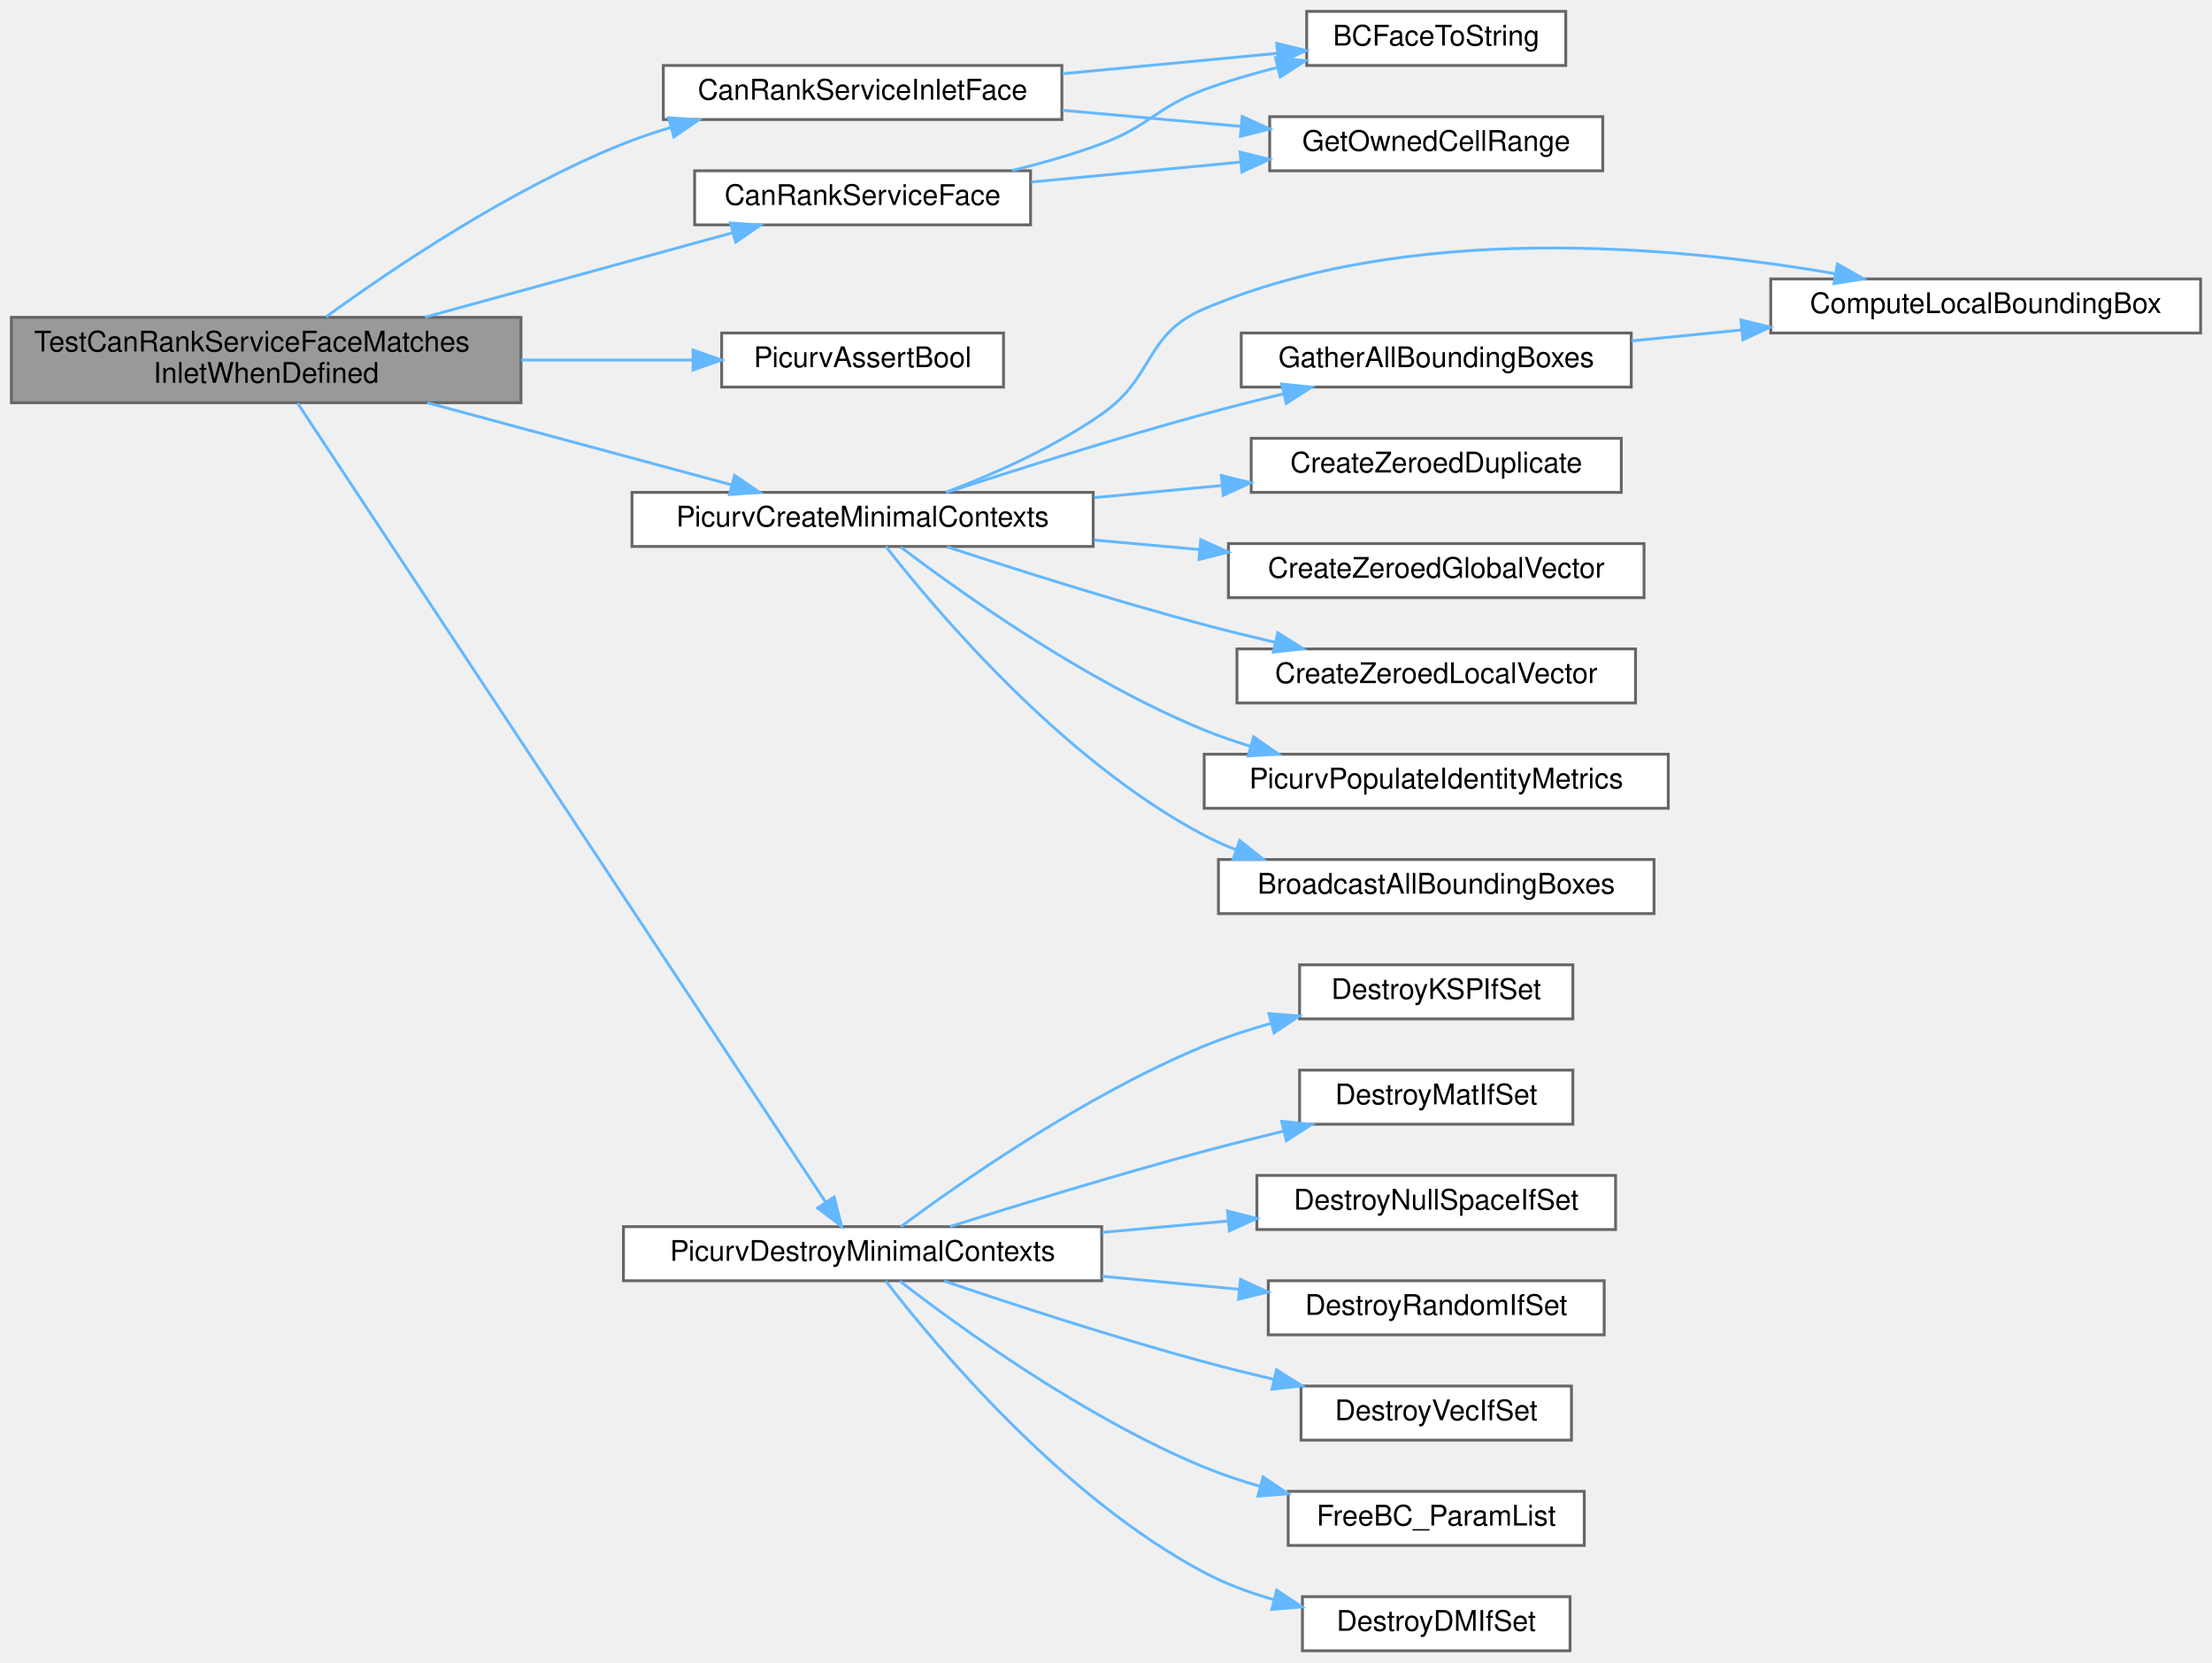
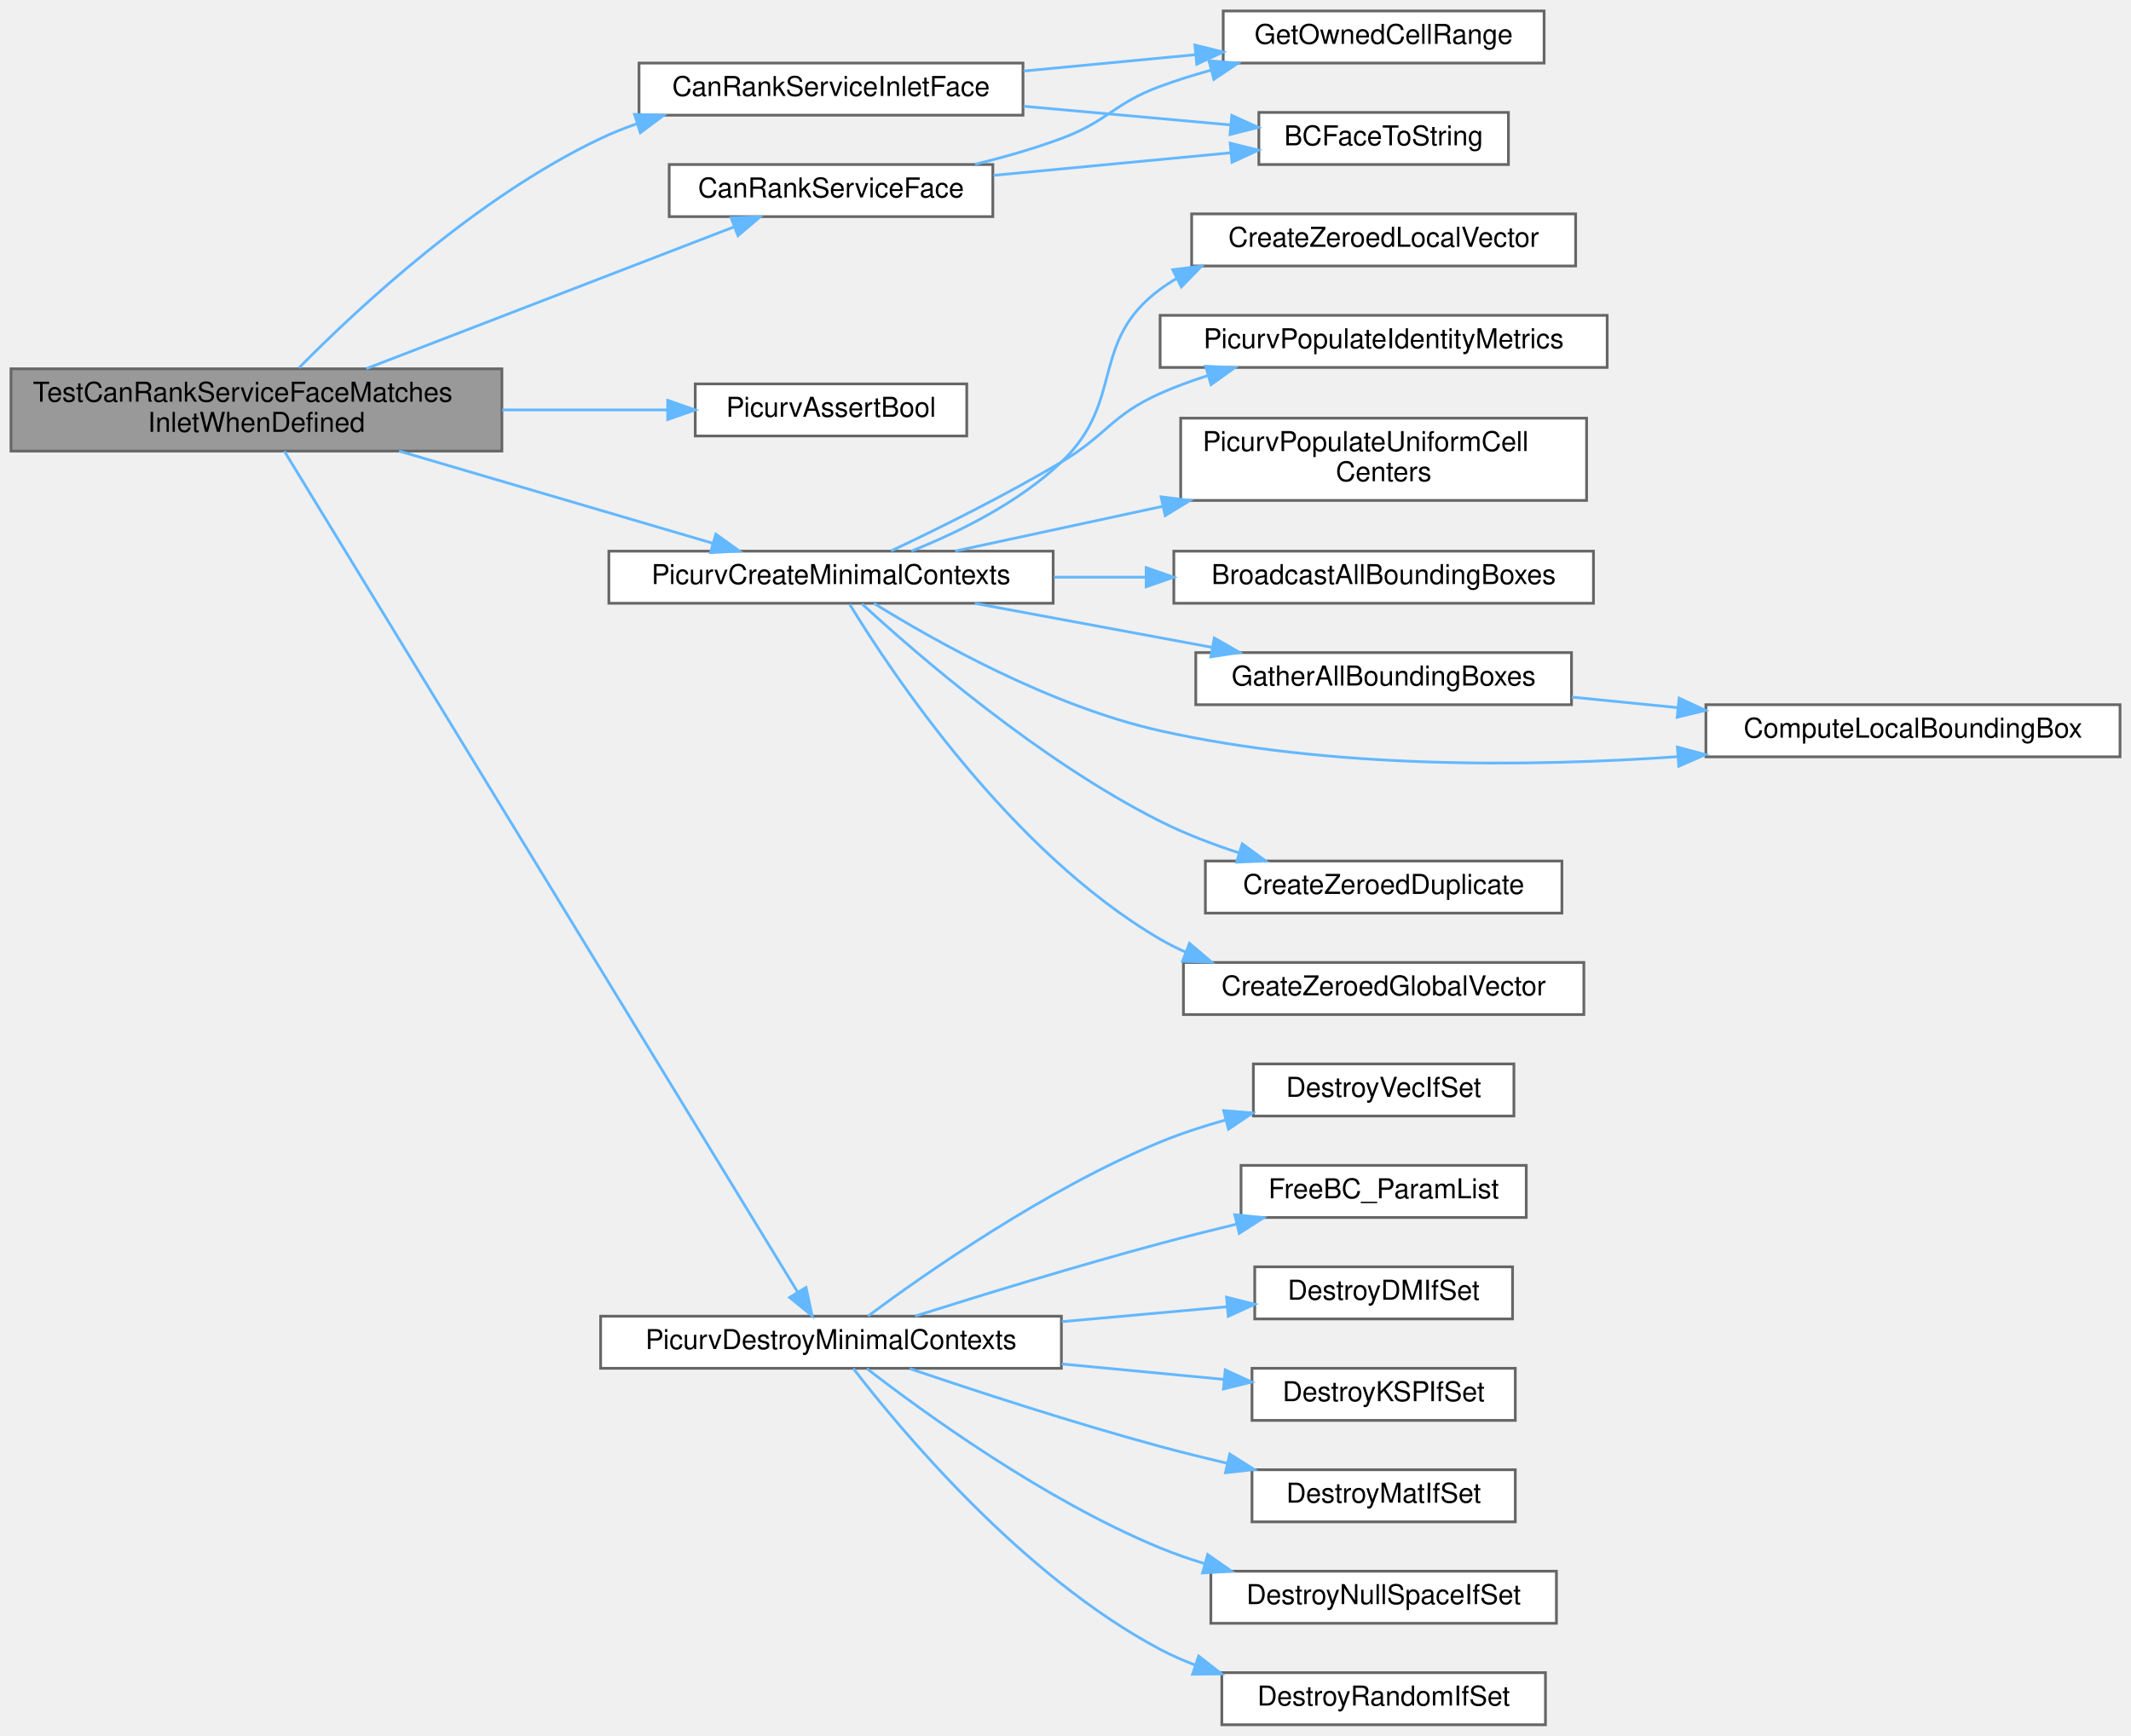
- <svg xmlns="http://www.w3.org/2000/svg" xmlns:xlink="http://www.w3.org/1999/xlink" width="777pt" height="584pt" viewBox="0.00 0.00 777.00 584.00">
-   <g id="graph0" class="graph" transform="scale(1 1) rotate(0) translate(4 580)">
+ <svg xmlns="http://www.w3.org/2000/svg" xmlns:xlink="http://www.w3.org/1999/xlink" width="777pt" height="633pt" viewBox="0.00 0.00 777.00 633.00">
+   <g id="graph0" class="graph" transform="scale(1 1) rotate(0) translate(4 629)">
    <g id="Node000001" class="node">
      <g id="a_Node000001">
        <a xlink:title="Tests that face-service detection matches a defined inlet face.">
-           <polygon fill="#999999" stroke="#666666" points="179,-468.5 0,-468.5 0,-438.5 179,-438.5 179,-468.5" />
-           <text text-anchor="start" x="8" y="-456.5" font-family="Helvetica,sans-Serif" font-size="10.00">TestCanRankServiceFaceMatches</text>
-           <text text-anchor="middle" x="89.5" y="-445.5" font-family="Helvetica,sans-Serif" font-size="10.00">InletWhenDefined</text>
+           <polygon fill="#999999" stroke="#666666" points="179,-494.5 0,-494.5 0,-464.5 179,-464.5 179,-494.5" />
+           <text text-anchor="start" x="8" y="-482.5" font-family="Helvetica,sans-Serif" font-size="10.00">TestCanRankServiceFaceMatches</text>
+           <text text-anchor="middle" x="89.5" y="-471.5" font-family="Helvetica,sans-Serif" font-size="10.00">InletWhenDefined</text>
        </a>
      </g>
    </g>
    <g id="Node000002" class="node">
      <g id="a_Node000002">
        <a xlink:href="Boundaries_8c.html#ad0cdc2301acd877465d3dca547721f8d" target="_top" xlink:title="Determines if the current MPI rank owns any part of a specified global face.">
-           <polygon fill="white" stroke="#666666" points="358,-520 240,-520 240,-501 358,-501 358,-520" />
-           <text text-anchor="middle" x="299" y="-508" font-family="Helvetica,sans-Serif" font-size="10.00">CanRankServiceFace</text>
+           <polygon fill="white" stroke="#666666" points="358,-569 240,-569 240,-550 358,-550 358,-569" />
+           <text text-anchor="middle" x="299" y="-557" font-family="Helvetica,sans-Serif" font-size="10.00">CanRankServiceFace</text>
        </a>
      </g>
    </g>
    <g id="edge1_Node000001_Node000002" class="edge">
      <g id="a_edge1_Node000001_Node000002">
        <a xlink:title=" ">
-           <path fill="none" stroke="#63b8ff" d="M145.29,-468.55C178.98,-477.81 221.62,-489.52 253.27,-498.21" />
-           <polygon fill="#63b8ff" stroke="#63b8ff" points="252.57,-501.65 263.14,-500.92 254.42,-494.9 252.57,-501.65" />
+           <path fill="none" stroke="#63b8ff" d="M129.53,-494.55C168.22,-509.46 226.9,-532.09 263.81,-546.32" />
+           <polygon fill="#63b8ff" stroke="#63b8ff" points="262.56,-549.59 273.15,-549.92 265.08,-543.06 262.56,-549.59" />
        </a>
      </g>
    </g>
    <g id="Node000005" class="node">
      <g id="a_Node000005">
        <a xlink:href="Boundaries_8c.html#ab679d620b2d750179fbc2363fc562a1f" target="_top" xlink:title="Determines if the current MPI rank owns any part of the globally defined inlet face,...">
-           <polygon fill="white" stroke="#666666" points="369,-557 229,-557 229,-538 369,-538 369,-557" />
-           <text text-anchor="middle" x="299" y="-545" font-family="Helvetica,sans-Serif" font-size="10.00">CanRankServiceInletFace</text>
+           <polygon fill="white" stroke="#666666" points="369,-606 229,-606 229,-587 369,-587 369,-606" />
+           <text text-anchor="middle" x="299" y="-594" font-family="Helvetica,sans-Serif" font-size="10.00">CanRankServiceInletFace</text>
        </a>
      </g>
    </g>
    <g id="edge4_Node000001_Node000005" class="edge">
      <g id="a_edge4_Node000001_Node000005">
        <a xlink:title=" ">
-           <path fill="none" stroke="#63b8ff" d="M110.52,-468.66C134.23,-485.9 175.5,-513.69 215,-529.5 220.35,-531.64 226,-533.55 231.73,-535.24" />
-           <polygon fill="#63b8ff" stroke="#63b8ff" points="230.86,-538.63 241.43,-537.9 232.71,-531.88 230.86,-538.63" />
+           <path fill="none" stroke="#63b8ff" d="M105.03,-494.87C126.78,-516.91 170.08,-557.21 215,-578.5 219.27,-580.53 223.78,-582.33 228.39,-583.93" />
+           <polygon fill="#63b8ff" stroke="#63b8ff" points="227.37,-587.27 237.96,-586.94 229.47,-580.6 227.37,-587.27" />
        </a>
      </g>
    </g>
    <g id="Node000006" class="node">
      <g id="a_Node000006">
        <a xlink:href="test__support_8c.html#af56b84b3c32d30203d5de7e456e45631" target="_top" xlink:title="Asserts that one boolean condition is true.">
-           <polygon fill="white" stroke="#666666" points="348.5,-463 249.5,-463 249.5,-444 348.5,-444 348.5,-463" />
-           <text text-anchor="middle" x="299" y="-451" font-family="Helvetica,sans-Serif" font-size="10.00">PicurvAssertBool</text>
+           <polygon fill="white" stroke="#666666" points="348.5,-489 249.5,-489 249.5,-470 348.5,-470 348.5,-489" />
+           <text text-anchor="middle" x="299" y="-477" font-family="Helvetica,sans-Serif" font-size="10.00">PicurvAssertBool</text>
        </a>
      </g>
    </g>
    <g id="edge7_Node000001_Node000006" class="edge">
      <g id="a_edge7_Node000001_Node000006">
        <a xlink:title=" ">
-           <path fill="none" stroke="#63b8ff" d="M179.1,-453.5C199.45,-453.5 220.6,-453.5 239.32,-453.5" />
-           <polygon fill="#63b8ff" stroke="#63b8ff" points="239.45,-457 249.45,-453.5 239.45,-450 239.45,-457" />
+           <path fill="none" stroke="#63b8ff" d="M179.1,-479.5C199.45,-479.5 220.6,-479.5 239.32,-479.5" />
+           <polygon fill="#63b8ff" stroke="#63b8ff" points="239.45,-483 249.45,-479.5 239.45,-476 239.45,-483" />
        </a>
      </g>
    </g>
    <g id="Node000007" class="node">
      <g id="a_Node000007">
        <a xlink:href="test__support_8c.html#a0cf6b441f404b07c0f35cbe968cfb624" target="_top" xlink:title="Builds minimal SimCtx and UserCtx fixtures for C unit tests.">
-           <polygon fill="white" stroke="#666666" points="380,-407 218,-407 218,-388 380,-388 380,-407" />
-           <text text-anchor="middle" x="299" y="-395" font-family="Helvetica,sans-Serif" font-size="10.00">PicurvCreateMinimalContexts</text>
+           <polygon fill="white" stroke="#666666" points="380,-428 218,-428 218,-409 380,-409 380,-428" />
+           <text text-anchor="middle" x="299" y="-416" font-family="Helvetica,sans-Serif" font-size="10.00">PicurvCreateMinimalContexts</text>
        </a>
      </g>
    </g>
    <g id="edge8_Node000001_Node000007" class="edge">
      <g id="a_edge8_Node000001_Node000007">
        <a xlink:title=" ">
-           <path fill="none" stroke="#63b8ff" d="M146.11,-438.49C179.58,-429.46 221.64,-418.11 253.01,-409.64" />
-           <polygon fill="#63b8ff" stroke="#63b8ff" points="254.05,-412.99 262.79,-407 252.23,-406.23 254.05,-412.99" />
-         </a>
-       </g>
-     </g>
-     <g id="Node000015" class="node">
-       <g id="a_Node000015">
+           <path fill="none" stroke="#63b8ff" d="M141.53,-464.5C176.65,-454.17 222.76,-440.62 255.81,-430.9" />
+           <polygon fill="#63b8ff" stroke="#63b8ff" points="257.01,-434.2 265.62,-428.02 255.04,-427.48 257.01,-434.2" />
+         </a>
+       </g>
+     </g>
+     <g id="Node000016" class="node">
+       <g id="a_Node000016">
        <a xlink:href="test__support_8c.html#a2b0d4cb91cbb751680e744afdf24f8c4" target="_top" xlink:title="Destroys minimal SimCtx/UserCtx fixtures and all owned PETSc objects.">
          <polygon fill="white" stroke="#666666" points="383,-149 215,-149 215,-130 383,-130 383,-149" />
          <text text-anchor="middle" x="299" y="-137" font-family="Helvetica,sans-Serif" font-size="10.00">PicurvDestroyMinimalContexts</text>
        </a>
      </g>
    </g>
-     <g id="edge17_Node000001_Node000015" class="edge">
-       <g id="a_edge17_Node000001_Node000015">
-         <a xlink:title=" ">
-           <path fill="none" stroke="#63b8ff" d="M100.51,-438.36C134.95,-386.24 248.49,-214.43 285.91,-157.79" />
-           <polygon fill="#63b8ff" stroke="#63b8ff" points="289.02,-159.43 291.62,-149.16 283.18,-155.57 289.02,-159.43" />
+     <g id="edge18_Node000001_Node000016" class="edge">
+       <g id="a_edge18_Node000001_Node000016">
+         <a xlink:title=" ">
+           <path fill="none" stroke="#63b8ff" d="M99.68,-464.45C133.34,-409.3 249.88,-218.34 286.74,-157.96" />
+           <polygon fill="#63b8ff" stroke="#63b8ff" points="289.9,-159.49 292.12,-149.13 283.92,-155.84 289.9,-159.49" />
        </a>
      </g>
    </g>
    <g id="Node000003" class="node">
      <g id="a_Node000003">
        <a xlink:href="logging_8c.html#a46638a78fe01e24d946d9103d5d2fde9" target="_top" xlink:title="Helper function to convert BCFace enum to a string representation.">
-           <polygon fill="white" stroke="#666666" points="546,-576 455,-576 455,-557 546,-557 546,-576" />
-           <text text-anchor="middle" x="500.5" y="-564" font-family="Helvetica,sans-Serif" font-size="10.00">BCFaceToString</text>
+           <polygon fill="white" stroke="#666666" points="546,-588 455,-588 455,-569 546,-569 546,-588" />
+           <text text-anchor="middle" x="500.5" y="-576" font-family="Helvetica,sans-Serif" font-size="10.00">BCFaceToString</text>
        </a>
      </g>
    </g>
    <g id="edge2_Node000002_Node000003" class="edge">
      <g id="a_edge2_Node000002_Node000003">
        <a xlink:title=" ">
-           <path fill="none" stroke="#63b8ff" d="M351.53,-520.1C362.09,-522.67 373.02,-525.8 383,-529.5 399.96,-535.79 402.02,-542.25 419,-548.5 427.2,-551.52 436.07,-554.12 444.82,-556.34" />
-           <polygon fill="#63b8ff" stroke="#63b8ff" points="444.06,-559.75 454.6,-558.67 445.69,-552.95 444.06,-559.75" />
+           <path fill="none" stroke="#63b8ff" d="M358.24,-565.05C385.57,-567.65 417.96,-570.73 444.83,-573.29" />
+           <polygon fill="#63b8ff" stroke="#63b8ff" points="444.55,-576.78 454.83,-574.25 445.21,-569.81 444.55,-576.78" />
        </a>
      </g>
    </g>
    <g id="Node000004" class="node">
      <g id="a_Node000004">
        <a xlink:href="setup_8c.html#a135027905841ed83f1a3ef2279d865cc" target="_top" xlink:title="Determines the global starting index and number of CELLS owned by the current processor in a specifie...">
-           <polygon fill="white" stroke="#666666" points="559,-539 442,-539 442,-520 559,-520 559,-539" />
-           <text text-anchor="middle" x="500.5" y="-527" font-family="Helvetica,sans-Serif" font-size="10.00">GetOwnedCellRange</text>
+           <polygon fill="white" stroke="#666666" points="559,-625 442,-625 442,-606 559,-606 559,-625" />
+           <text text-anchor="middle" x="500.5" y="-613" font-family="Helvetica,sans-Serif" font-size="10.00">GetOwnedCellRange</text>
        </a>
      </g>
    </g>
    <g id="edge3_Node000002_Node000004" class="edge">
      <g id="a_edge3_Node000002_Node000004">
        <a xlink:title=" ">
-           <path fill="none" stroke="#63b8ff" d="M358.24,-516.05C381.29,-518.24 407.93,-520.78 431.82,-523.05" />
-           <polygon fill="#63b8ff" stroke="#63b8ff" points="431.59,-526.55 441.88,-524.01 432.25,-519.58 431.59,-526.55" />
+           <path fill="none" stroke="#63b8ff" d="M351.53,-569.1C362.09,-571.67 373.02,-574.8 383,-578.5 399.96,-584.79 402.02,-591.25 419,-597.5 424.91,-599.68 431.16,-601.64 437.47,-603.39" />
+           <polygon fill="#63b8ff" stroke="#63b8ff" points="436.82,-606.84 447.38,-605.97 438.59,-600.06 436.82,-606.84" />
        </a>
      </g>
    </g>
    <g id="edge5_Node000005_Node000003" class="edge">
      <g id="a_edge5_Node000005_Node000003">
        <a xlink:title=" ">
-           <path fill="none" stroke="#63b8ff" d="M369.22,-554.09C393.92,-556.44 421.39,-559.06 444.71,-561.28" />
-           <polygon fill="#63b8ff" stroke="#63b8ff" points="444.48,-564.78 454.77,-562.24 445.15,-557.81 444.48,-564.78" />
+           <path fill="none" stroke="#63b8ff" d="M369.22,-590.25C393.92,-588.03 421.39,-585.55 444.71,-583.44" />
+           <polygon fill="#63b8ff" stroke="#63b8ff" points="445.13,-586.92 454.77,-582.54 444.5,-579.95 445.13,-586.92" />
        </a>
      </g>
    </g>
    <g id="edge6_Node000005_Node000004" class="edge">
      <g id="a_edge6_Node000005_Node000004">
        <a xlink:title=" ">
-           <path fill="none" stroke="#63b8ff" d="M369.22,-541.25C389.53,-539.42 411.71,-537.42 431.92,-535.6" />
-           <polygon fill="#63b8ff" stroke="#63b8ff" points="432.33,-539.07 441.98,-534.69 431.71,-532.1 432.33,-539.07" />
+           <path fill="none" stroke="#63b8ff" d="M369.22,-603.09C389.53,-605.03 411.71,-607.14 431.92,-609.06" />
+           <polygon fill="#63b8ff" stroke="#63b8ff" points="431.69,-612.56 441.98,-610.02 432.36,-605.59 431.69,-612.56" />
        </a>
      </g>
    </g>
    <g id="Node000008" class="node">
      <g id="a_Node000008">
        <a xlink:href="grid_8c.html#a325b9d5da4b9b2c79d278fb848215632" target="_top" xlink:title="Broadcasts the bounding box information collected on rank 0 to all other ranks.">
-           <polygon fill="white" stroke="#666666" points="577,-278 424,-278 424,-259 577,-259 577,-278" />
-           <text text-anchor="middle" x="500.5" y="-266" font-family="Helvetica,sans-Serif" font-size="10.00">BroadcastAllBoundingBoxes</text>
+           <polygon fill="white" stroke="#666666" points="577,-428 424,-428 424,-409 577,-409 577,-428" />
+           <text text-anchor="middle" x="500.5" y="-416" font-family="Helvetica,sans-Serif" font-size="10.00">BroadcastAllBoundingBoxes</text>
        </a>
      </g>
    </g>
    <g id="edge9_Node000007_Node000008" class="edge">
      <g id="a_edge9_Node000007_Node000008">
        <a xlink:title=" ">
-           <path fill="none" stroke="#63b8ff" d="M307.16,-388C324.06,-366.31 368.77,-312.99 419,-286.5 422.53,-284.64 426.25,-282.97 430.07,-281.47" />
-           <polygon fill="#63b8ff" stroke="#63b8ff" points="431.46,-284.69 439.74,-278.09 429.14,-278.08 431.46,-284.69" />
+           <path fill="none" stroke="#63b8ff" d="M380.28,-418.5C391.31,-418.5 402.66,-418.5 413.78,-418.5" />
+           <polygon fill="#63b8ff" stroke="#63b8ff" points="413.91,-422 423.91,-418.5 413.91,-415 413.91,-422" />
        </a>
      </g>
    </g>
    <g id="Node000009" class="node">
      <g id="a_Node000009">
        <a xlink:href="grid_8c.html#ae0c39bc7c78a15bedf9f1415ab1dded4" target="_top" xlink:title="Computes the local bounding box of the grid on the current process.">
-           <polygon fill="white" stroke="#666666" points="769,-482 618,-482 618,-463 769,-463 769,-482" />
-           <text text-anchor="middle" x="693.5" y="-470" font-family="Helvetica,sans-Serif" font-size="10.00">ComputeLocalBoundingBox</text>
+           <polygon fill="white" stroke="#666666" points="769,-372 618,-372 618,-353 769,-353 769,-372" />
+           <text text-anchor="middle" x="693.5" y="-360" font-family="Helvetica,sans-Serif" font-size="10.00">ComputeLocalBoundingBox</text>
        </a>
      </g>
    </g>
    <g id="edge10_Node000007_Node000009" class="edge">
      <g id="a_edge10_Node000007_Node000009">
        <a xlink:title=" ">
-           <path fill="none" stroke="#63b8ff" d="M328.3,-407.04C345.04,-413.41 366.18,-422.76 383,-434.5 401.82,-447.63 397.88,-462.54 419,-471.5 491.01,-502.06 583.61,-493.7 640.47,-483.86" />
-           <polygon fill="#63b8ff" stroke="#63b8ff" points="641.44,-487.24 650.66,-482.01 640.19,-480.35 641.44,-487.24" />
+           <path fill="none" stroke="#63b8ff" d="M314.63,-408.99C336.35,-395.51 378.89,-371.47 419,-362.5 481.16,-348.6 553.28,-349.27 607.85,-353.06" />
+           <polygon fill="#63b8ff" stroke="#63b8ff" points="607.6,-356.55 617.83,-353.8 608.11,-349.57 607.6,-356.55" />
        </a>
      </g>
    </g>
    <g id="Node000010" class="node">
      <g id="a_Node000010">
        <a xlink:href="test__support_8c.html#a845e376da4cb213d54b0f72235252a21" target="_top" xlink:title="Duplicates and zeroes a vector.">
-           <polygon fill="white" stroke="#666666" points="565.5,-426 435.5,-426 435.5,-407 565.5,-407 565.5,-426" />
-           <text text-anchor="middle" x="500.5" y="-414" font-family="Helvetica,sans-Serif" font-size="10.00">CreateZeroedDuplicate</text>
+           <polygon fill="white" stroke="#666666" points="565.5,-315 435.5,-315 435.5,-296 565.5,-296 565.5,-315" />
+           <text text-anchor="middle" x="500.5" y="-303" font-family="Helvetica,sans-Serif" font-size="10.00">CreateZeroedDuplicate</text>
        </a>
      </g>
    </g>
    <g id="edge11_Node000007_Node000010" class="edge">
      <g id="a_edge11_Node000007_Node000010">
        <a xlink:title=" ">
-           <path fill="none" stroke="#63b8ff" d="M380.28,-405.15C395.15,-406.56 410.62,-408.03 425.29,-409.43" />
-           <polygon fill="#63b8ff" stroke="#63b8ff" points="425.02,-412.92 435.31,-410.39 425.69,-405.95 425.02,-412.92" />
+           <path fill="none" stroke="#63b8ff" d="M310.3,-408.77C329.94,-390.69 374.75,-351.75 419,-329.5 427.99,-324.98 437.98,-321.15 447.78,-317.97" />
+           <polygon fill="#63b8ff" stroke="#63b8ff" points="448.94,-321.28 457.48,-315.01 446.89,-314.59 448.94,-321.28" />
        </a>
      </g>
    </g>
    <g id="Node000011" class="node">
      <g id="a_Node000011">
        <a xlink:href="test__support_8c.html#ae0f13c5bfc5faa05903081af1c8dc7c7" target="_top" xlink:title="Allocates and zeroes a global vector from the provided DM.">
-           <polygon fill="white" stroke="#666666" points="573.5,-389 427.5,-389 427.5,-370 573.5,-370 573.5,-389" />
-           <text text-anchor="middle" x="500.5" y="-377" font-family="Helvetica,sans-Serif" font-size="10.00">CreateZeroedGlobalVector</text>
+           <polygon fill="white" stroke="#666666" points="573.5,-278 427.5,-278 427.5,-259 573.5,-259 573.5,-278" />
+           <text text-anchor="middle" x="500.5" y="-266" font-family="Helvetica,sans-Serif" font-size="10.00">CreateZeroedGlobalVector</text>
        </a>
      </g>
    </g>
    <g id="edge12_Node000007_Node000011" class="edge">
      <g id="a_edge12_Node000007_Node000011">
        <a xlink:title=" ">
-           <path fill="none" stroke="#63b8ff" d="M380.28,-390.26C392.46,-389.16 405.05,-388.02 417.27,-386.92" />
-           <polygon fill="#63b8ff" stroke="#63b8ff" points="417.79,-390.39 427.43,-386 417.16,-383.42 417.79,-390.39" />
+           <path fill="none" stroke="#63b8ff" d="M305.78,-408.67C320.93,-383.85 364.38,-318.4 419,-286.5 422,-284.75 425.15,-283.17 428.4,-281.74" />
+           <polygon fill="#63b8ff" stroke="#63b8ff" points="429.7,-284.99 437.77,-278.12 427.18,-278.46 429.7,-284.99" />
        </a>
      </g>
    </g>
    <g id="Node000012" class="node">
      <g id="a_Node000012">
        <a xlink:href="test__support_8c.html#a4bba41417f947e3ccffce86f48d8322f" target="_top" xlink:title="Allocates and zeroes a local vector from the provided DM.">
-           <polygon fill="white" stroke="#666666" points="570.5,-352 430.5,-352 430.5,-333 570.5,-333 570.5,-352" />
-           <text text-anchor="middle" x="500.5" y="-340" font-family="Helvetica,sans-Serif" font-size="10.00">CreateZeroedLocalVector</text>
+           <polygon fill="white" stroke="#666666" points="570.5,-551 430.5,-551 430.5,-532 570.5,-532 570.5,-551" />
+           <text text-anchor="middle" x="500.5" y="-539" font-family="Helvetica,sans-Serif" font-size="10.00">CreateZeroedLocalVector</text>
        </a>
      </g>
    </g>
    <g id="edge13_Node000007_Node000012" class="edge">
      <g id="a_edge13_Node000007_Node000012">
        <a xlink:title=" ">
-           <path fill="none" stroke="#63b8ff" d="M328.66,-387.87C352.65,-379.98 387.85,-368.81 419,-360.5 427.06,-358.35 435.61,-356.25 444.02,-354.28" />
-           <polygon fill="#63b8ff" stroke="#63b8ff" points="444.82,-357.69 453.79,-352.04 443.26,-350.87 444.82,-357.69" />
+           <path fill="none" stroke="#63b8ff" d="M328.29,-428.02C345.64,-434.94 367.43,-445.7 383,-460.5 406.37,-482.72 393.05,-504.35 419,-523.5 420.87,-524.88 422.83,-526.16 424.86,-527.34" />
+           <polygon fill="#63b8ff" stroke="#63b8ff" points="423.61,-530.63 434.13,-531.95 426.73,-524.36 423.61,-530.63" />
        </a>
      </g>
    </g>
    <g id="Node000013" class="node">
      <g id="a_Node000013">
        <a xlink:href="grid_8c.html#afac52c252de784d5bcd7fe7a2e642982" target="_top" xlink:title="Gathers local bounding boxes from all MPI processes to rank 0.">
-           <polygon fill="white" stroke="#666666" points="569,-463 432,-463 432,-444 569,-444 569,-463" />
-           <text text-anchor="middle" x="500.5" y="-451" font-family="Helvetica,sans-Serif" font-size="10.00">GatherAllBoundingBoxes</text>
+           <polygon fill="white" stroke="#666666" points="569,-391 432,-391 432,-372 569,-372 569,-391" />
+           <text text-anchor="middle" x="500.5" y="-379" font-family="Helvetica,sans-Serif" font-size="10.00">GatherAllBoundingBoxes</text>
        </a>
      </g>
    </g>
    <g id="edge14_Node000007_Node000013" class="edge">
      <g id="a_edge14_Node000007_Node000013">
        <a xlink:title=" ">
-           <path fill="none" stroke="#63b8ff" d="M328.69,-407.04C352.69,-414.87 387.9,-426.01 419,-434.5 427.95,-436.94 437.51,-439.37 446.81,-441.62" />
-           <polygon fill="#63b8ff" stroke="#63b8ff" points="446.21,-445.07 456.75,-443.99 447.83,-438.27 446.21,-445.07" />
+           <path fill="none" stroke="#63b8ff" d="M351.38,-408.97C377.8,-404.07 410.2,-398.06 437.96,-392.91" />
+           <polygon fill="#63b8ff" stroke="#63b8ff" points="438.76,-396.33 447.95,-391.06 437.48,-389.44 438.76,-396.33" />
        </a>
      </g>
    </g>
    <g id="Node000014" class="node">
      <g id="a_Node000014">
        <a xlink:href="test__support_8c.html#ae98520a4a6fd84fabdbbd460115a7b25" target="_top" xlink:title="Populates identity metric vectors on the minimal grid fixture.">
-           <polygon fill="white" stroke="#666666" points="582,-315 419,-315 419,-296 582,-296 582,-315" />
-           <text text-anchor="middle" x="500.5" y="-303" font-family="Helvetica,sans-Serif" font-size="10.00">PicurvPopulateIdentityMetrics</text>
+           <polygon fill="white" stroke="#666666" points="582,-514 419,-514 419,-495 582,-495 582,-514" />
+           <text text-anchor="middle" x="500.5" y="-502" font-family="Helvetica,sans-Serif" font-size="10.00">PicurvPopulateIdentityMetrics</text>
        </a>
      </g>
    </g>
    <g id="edge16_Node000007_Node000014" class="edge">
      <g id="a_edge16_Node000007_Node000014">
        <a xlink:title=" ">
-           <path fill="none" stroke="#63b8ff" d="M312.43,-387.77C333.28,-371.93 377.12,-340.63 419,-323.5 424.14,-321.4 429.56,-319.52 435.07,-317.85" />
-           <polygon fill="#63b8ff" stroke="#63b8ff" points="436.35,-321.13 445.04,-315.05 434.46,-314.39 436.35,-321.13" />
+           <path fill="none" stroke="#63b8ff" d="M320.89,-428.08C337.94,-436.13 362.47,-448.26 383,-460.5 399.73,-470.48 401.21,-477.57 419,-485.5 424.46,-487.93 430.28,-490.08 436.18,-491.97" />
+           <polygon fill="#63b8ff" stroke="#63b8ff" points="435.59,-495.44 446.17,-494.9 437.56,-488.72 435.59,-495.44" />
+         </a>
+       </g>
+     </g>
+     <g id="Node000015" class="node">
+       <g id="a_Node000015">
+         <a xlink:href="test__support_8c.html#a8631242d611d0a255915a5835a673c71" target="_top" xlink:title="Populates cell center coordinates for a uniform grid on [0,1]^3.">
+           <polygon fill="white" stroke="#666666" points="574.5,-476.5 426.5,-476.5 426.5,-446.5 574.5,-446.5 574.5,-476.5" />
+           <text text-anchor="start" x="434.5" y="-464.5" font-family="Helvetica,sans-Serif" font-size="10.00">PicurvPopulateUniformCell</text>
+           <text text-anchor="middle" x="500.5" y="-453.5" font-family="Helvetica,sans-Serif" font-size="10.00">Centers</text>
+         </a>
+       </g>
+     </g>
+     <g id="edge17_Node000007_Node000015" class="edge">
+       <g id="a_edge17_Node000007_Node000015">
+         <a xlink:title=" ">
+           <path fill="none" stroke="#63b8ff" d="M344.28,-428.04C366.57,-432.85 394.28,-438.82 420.09,-444.38" />
+           <polygon fill="#63b8ff" stroke="#63b8ff" points="419.36,-447.81 429.88,-446.49 420.84,-440.97 419.36,-447.81" />
        </a>
      </g>
    </g>
    <g id="edge15_Node000013_Node000009" class="edge">
      <g id="a_edge15_Node000013_Node000009">
        <a xlink:title=" ">
-           <path fill="none" stroke="#63b8ff" d="M569.11,-460.23C581.56,-461.46 594.7,-462.77 607.58,-464.05" />
-           <polygon fill="#63b8ff" stroke="#63b8ff" points="607.54,-467.57 617.83,-465.07 608.23,-460.6 607.54,-467.57" />
-         </a>
-       </g>
-     </g>
-     <g id="Node000016" class="node">
-       <g id="a_Node000016">
-         <a xlink:href="test__support_8c.html#a2845986ec10e9d9a82f93be4f20a7a75" target="_top" xlink:title="Destroys a PETSc DM only when the handle is non-null.">
-           <polygon fill="white" stroke="#666666" points="547.5,-19 453.5,-19 453.5,0 547.5,0 547.5,-19" />
-           <text text-anchor="middle" x="500.5" y="-7" font-family="Helvetica,sans-Serif" font-size="10.00">DestroyDMIfSet</text>
-         </a>
-       </g>
-     </g>
-     <g id="edge18_Node000015_Node000016" class="edge">
-       <g id="a_edge18_Node000015_Node000016">
-         <a xlink:title=" ">
-           <path fill="none" stroke="#63b8ff" d="M307.14,-129.91C323.99,-108.02 368.62,-54.21 419,-27.5 426.55,-23.5 434.95,-20.38 443.4,-17.96" />
-           <polygon fill="#63b8ff" stroke="#63b8ff" points="444.47,-21.3 453.29,-15.42 442.73,-14.52 444.47,-21.3" />
+           <path fill="none" stroke="#63b8ff" d="M569.11,-374.77C581.56,-373.54 594.7,-372.23 607.58,-370.95" />
+           <polygon fill="#63b8ff" stroke="#63b8ff" points="608.23,-374.4 617.83,-369.93 607.54,-367.43 608.23,-374.4" />
        </a>
      </g>
    </g>
    <g id="Node000017" class="node">
      <g id="a_Node000017">
-         <a xlink:href="test__support_8c.html#a0a842ce3be2380f94914c299159f5b77" target="_top" xlink:title="Destroys a PETSc KSP only when the handle is non-null.">
-           <polygon fill="white" stroke="#666666" points="548.5,-241 452.5,-241 452.5,-222 548.5,-222 548.5,-241" />
-           <text text-anchor="middle" x="500.5" y="-229" font-family="Helvetica,sans-Serif" font-size="10.00">DestroyKSPIfSet</text>
-         </a>
-       </g>
-     </g>
-     <g id="edge19_Node000015_Node000017" class="edge">
-       <g id="a_edge19_Node000015_Node000017">
-         <a xlink:title=" ">
-           <path fill="none" stroke="#63b8ff" d="M312.48,-149.04C333.39,-164.57 377.32,-195.32 419,-212.5 426.46,-215.57 434.52,-218.21 442.55,-220.46" />
-           <polygon fill="#63b8ff" stroke="#63b8ff" points="441.75,-223.87 452.31,-223.01 443.52,-217.1 441.75,-223.87" />
+         <a xlink:href="test__support_8c.html#a2845986ec10e9d9a82f93be4f20a7a75" target="_top" xlink:title="Destroys a PETSc DM only when the handle is non-null.">
+           <polygon fill="white" stroke="#666666" points="547.5,-167 453.5,-167 453.5,-148 547.5,-148 547.5,-167" />
+           <text text-anchor="middle" x="500.5" y="-155" font-family="Helvetica,sans-Serif" font-size="10.00">DestroyDMIfSet</text>
+         </a>
+       </g>
+     </g>
+     <g id="edge19_Node000016_Node000017" class="edge">
+       <g id="a_edge19_Node000016_Node000017">
+         <a xlink:title=" ">
+           <path fill="none" stroke="#63b8ff" d="M383.16,-147C403.46,-148.83 424.7,-150.75 443.39,-152.44" />
+           <polygon fill="#63b8ff" stroke="#63b8ff" points="443.22,-155.94 453.49,-153.35 443.85,-148.96 443.22,-155.94" />
        </a>
      </g>
    </g>
    <g id="Node000018" class="node">
      <g id="a_Node000018">
+         <a xlink:href="test__support_8c.html#a0a842ce3be2380f94914c299159f5b77" target="_top" xlink:title="Destroys a PETSc KSP only when the handle is non-null.">
+           <polygon fill="white" stroke="#666666" points="548.5,-130 452.5,-130 452.5,-111 548.5,-111 548.5,-130" />
+           <text text-anchor="middle" x="500.5" y="-118" font-family="Helvetica,sans-Serif" font-size="10.00">DestroyKSPIfSet</text>
+         </a>
+       </g>
+     </g>
+     <g id="edge20_Node000016_Node000018" class="edge">
+       <g id="a_edge20_Node000016_Node000018">
+         <a xlink:title=" ">
+           <path fill="none" stroke="#63b8ff" d="M383.16,-131.58C403.1,-129.68 423.94,-127.7 442.39,-125.94" />
+           <polygon fill="#63b8ff" stroke="#63b8ff" points="442.75,-129.42 452.37,-124.99 442.09,-122.45 442.75,-129.42" />
+         </a>
+       </g>
+     </g>
+     <g id="Node000019" class="node">
+       <g id="a_Node000019">
        <a xlink:href="test__support_8c.html#af4872f334b38f726deacac58484bb41c" target="_top" xlink:title="Destroys a PETSc matrix only when the handle is non-null.">
-           <polygon fill="white" stroke="#666666" points="548.5,-204 452.5,-204 452.5,-185 548.5,-185 548.5,-204" />
-           <text text-anchor="middle" x="500.5" y="-192" font-family="Helvetica,sans-Serif" font-size="10.00">DestroyMatIfSet</text>
-         </a>
-       </g>
-     </g>
-     <g id="edge20_Node000015_Node000018" class="edge">
-       <g id="a_edge20_Node000015_Node000018">
+           <polygon fill="white" stroke="#666666" points="548.5,-93 452.5,-93 452.5,-74 548.5,-74 548.5,-93" />
+           <text text-anchor="middle" x="500.5" y="-81" font-family="Helvetica,sans-Serif" font-size="10.00">DestroyMatIfSet</text>
+         </a>
+       </g>
+     </g>
+     <g id="edge21_Node000016_Node000019" class="edge">
+       <g id="a_edge21_Node000016_Node000019">
+         <a xlink:title=" ">
+           <path fill="none" stroke="#63b8ff" d="M327.68,-129.89C351.67,-121.74 387.39,-110.06 419,-101.5 426.86,-99.37 435.2,-97.3 443.42,-95.36" />
+           <polygon fill="#63b8ff" stroke="#63b8ff" points="444.39,-98.73 453.35,-93.08 442.82,-91.91 444.39,-98.73" />
+         </a>
+       </g>
+     </g>
+     <g id="Node000020" class="node">
+       <g id="a_Node000020">
+         <a xlink:href="test__support_8c.html#a48255a1183af2223ff32d21dd00fbfb7" target="_top" xlink:title="Destroys a PETSc nullspace only when the handle is non-null.">
+           <polygon fill="white" stroke="#666666" points="563.5,-56 437.5,-56 437.5,-37 563.5,-37 563.5,-56" />
+           <text text-anchor="middle" x="500.5" y="-44" font-family="Helvetica,sans-Serif" font-size="10.00">DestroyNullSpaceIfSet</text>
+         </a>
+       </g>
+     </g>
+     <g id="edge22_Node000016_Node000020" class="edge">
+       <g id="a_edge22_Node000016_Node000020">
+         <a xlink:title=" ">
+           <path fill="none" stroke="#63b8ff" d="M312.07,-129.89C332.75,-113.9 376.78,-81.91 419,-64.5 424.13,-62.38 429.55,-60.5 435.06,-58.82" />
+           <polygon fill="#63b8ff" stroke="#63b8ff" points="436.34,-62.09 445.02,-56.01 434.45,-55.35 436.34,-62.09" />
+         </a>
+       </g>
+     </g>
+     <g id="Node000021" class="node">
+       <g id="a_Node000021">
+         <a xlink:href="test__support_8c.html#a5b1f353936498bf98aaae8662a85138b" target="_top" xlink:title="Destroys a PETSc random generator only when the handle is non-null.">
+           <polygon fill="white" stroke="#666666" points="559.5,-19 441.5,-19 441.5,0 559.5,0 559.5,-19" />
+           <text text-anchor="middle" x="500.5" y="-7" font-family="Helvetica,sans-Serif" font-size="10.00">DestroyRandomIfSet</text>
+         </a>
+       </g>
+     </g>
+     <g id="edge23_Node000016_Node000021" class="edge">
+       <g id="a_edge23_Node000016_Node000021">
+         <a xlink:title=" ">
+           <path fill="none" stroke="#63b8ff" d="M307.14,-129.91C323.99,-108.02 368.62,-54.21 419,-27.5 423.02,-25.37 427.29,-23.49 431.67,-21.83" />
+           <polygon fill="#63b8ff" stroke="#63b8ff" points="433.06,-25.05 441.42,-18.54 430.83,-18.42 433.06,-25.05" />
+         </a>
+       </g>
+     </g>
+     <g id="Node000022" class="node">
+       <g id="a_Node000022">
+         <a xlink:href="test__support_8c.html#a8622a6649f49da80c16160d3335402f0" target="_top" xlink:title="Destroys a PETSc vector only when the handle is non-null.">
+           <polygon fill="white" stroke="#666666" points="548,-241 453,-241 453,-222 548,-222 548,-241" />
+           <text text-anchor="middle" x="500.5" y="-229" font-family="Helvetica,sans-Serif" font-size="10.00">DestroyVecIfSet</text>
+         </a>
+       </g>
+     </g>
+     <g id="edge24_Node000016_Node000022" class="edge">
+       <g id="a_edge24_Node000016_Node000022">
+         <a xlink:title=" ">
+           <path fill="none" stroke="#63b8ff" d="M312.48,-149.04C333.39,-164.57 377.32,-195.32 419,-212.5 426.55,-215.61 434.72,-218.28 442.86,-220.55" />
+           <polygon fill="#63b8ff" stroke="#63b8ff" points="442.17,-223.98 452.73,-223.12 443.93,-217.21 442.17,-223.98" />
+         </a>
+       </g>
+     </g>
+     <g id="Node000023" class="node">
+       <g id="a_Node000023">
+         <a xlink:href="io_8c.html#acee53553fb7d51eb948f1d4030518860" target="_top" xlink:title="Frees an entire linked list of boundary-condition parameters.">
+           <polygon fill="white" stroke="#666666" points="552.5,-204 448.5,-204 448.5,-185 552.5,-185 552.5,-204" />
+           <text text-anchor="middle" x="500.5" y="-192" font-family="Helvetica,sans-Serif" font-size="10.00">FreeBC_ParamList</text>
+         </a>
+       </g>
+     </g>
+     <g id="edge25_Node000016_Node000023" class="edge">
+       <g id="a_edge25_Node000016_Node000023">
        <a xlink:title=" ">
          <path fill="none" stroke="#63b8ff" d="M329.69,-149.04C353.67,-156.61 388.36,-167.26 419,-175.5 427.96,-177.91 437.53,-180.31 446.82,-182.56" />
          <polygon fill="#63b8ff" stroke="#63b8ff" points="446.22,-186.02 456.76,-184.93 447.85,-179.21 446.22,-186.02" />
        </a>
      </g>
    </g>
-     <g id="Node000019" class="node">
-       <g id="a_Node000019">
-         <a xlink:href="test__support_8c.html#a48255a1183af2223ff32d21dd00fbfb7" target="_top" xlink:title="Destroys a PETSc nullspace only when the handle is non-null.">
-           <polygon fill="white" stroke="#666666" points="563.5,-167 437.5,-167 437.5,-148 563.5,-148 563.5,-167" />
-           <text text-anchor="middle" x="500.5" y="-155" font-family="Helvetica,sans-Serif" font-size="10.00">DestroyNullSpaceIfSet</text>
-         </a>
-       </g>
-     </g>
-     <g id="edge21_Node000015_Node000019" class="edge">
-       <g id="a_edge21_Node000015_Node000019">
-         <a xlink:title=" ">
-           <path fill="none" stroke="#63b8ff" d="M383.16,-147C397.79,-148.32 412.9,-149.69 427.2,-150.98" />
-           <polygon fill="#63b8ff" stroke="#63b8ff" points="427.18,-154.49 437.45,-151.9 427.81,-147.52 427.18,-154.49" />
-         </a>
-       </g>
-     </g>
-     <g id="Node000020" class="node">
-       <g id="a_Node000020">
-         <a xlink:href="test__support_8c.html#a5b1f353936498bf98aaae8662a85138b" target="_top" xlink:title="Destroys a PETSc random generator only when the handle is non-null.">
-           <polygon fill="white" stroke="#666666" points="559.5,-130 441.5,-130 441.5,-111 559.5,-111 559.5,-130" />
-           <text text-anchor="middle" x="500.5" y="-118" font-family="Helvetica,sans-Serif" font-size="10.00">DestroyRandomIfSet</text>
-         </a>
-       </g>
-     </g>
-     <g id="edge22_Node000015_Node000020" class="edge">
-       <g id="a_edge22_Node000015_Node000020">
-         <a xlink:title=" ">
-           <path fill="none" stroke="#63b8ff" d="M383.16,-131.58C399.21,-130.05 415.85,-128.47 431.35,-126.99" />
-           <polygon fill="#63b8ff" stroke="#63b8ff" points="431.74,-130.47 441.36,-126.04 431.07,-123.5 431.74,-130.47" />
-         </a>
-       </g>
-     </g>
-     <g id="Node000021" class="node">
-       <g id="a_Node000021">
-         <a xlink:href="test__support_8c.html#a8622a6649f49da80c16160d3335402f0" target="_top" xlink:title="Destroys a PETSc vector only when the handle is non-null.">
-           <polygon fill="white" stroke="#666666" points="548,-93 453,-93 453,-74 548,-74 548,-93" />
-           <text text-anchor="middle" x="500.5" y="-81" font-family="Helvetica,sans-Serif" font-size="10.00">DestroyVecIfSet</text>
-         </a>
-       </g>
-     </g>
-     <g id="edge23_Node000015_Node000021" class="edge">
-       <g id="a_edge23_Node000015_Node000021">
-         <a xlink:title=" ">
-           <path fill="none" stroke="#63b8ff" d="M327.68,-129.89C351.67,-121.74 387.39,-110.06 419,-101.5 426.86,-99.37 435.2,-97.3 443.42,-95.36" />
-           <polygon fill="#63b8ff" stroke="#63b8ff" points="444.39,-98.73 453.35,-93.08 442.82,-91.91 444.39,-98.73" />
-         </a>
-       </g>
-     </g>
-     <g id="Node000022" class="node">
-       <g id="a_Node000022">
-         <a xlink:href="io_8c.html#acee53553fb7d51eb948f1d4030518860" target="_top" xlink:title="Frees an entire linked list of boundary-condition parameters.">
-           <polygon fill="white" stroke="#666666" points="552.5,-56 448.5,-56 448.5,-37 552.5,-37 552.5,-56" />
-           <text text-anchor="middle" x="500.5" y="-44" font-family="Helvetica,sans-Serif" font-size="10.00">FreeBC_ParamList</text>
-         </a>
-       </g>
-     </g>
-     <g id="edge24_Node000015_Node000022" class="edge">
-       <g id="a_edge24_Node000015_Node000022">
-         <a xlink:title=" ">
-           <path fill="none" stroke="#63b8ff" d="M312.07,-129.89C332.75,-113.9 376.78,-81.91 419,-64.5 425.23,-61.93 431.88,-59.7 438.6,-57.77" />
-           <polygon fill="#63b8ff" stroke="#63b8ff" points="439.68,-61.1 448.44,-55.15 437.88,-54.34 439.68,-61.1" />
-         </a>
-       </g>
-     </g>
  </g>
</svg>
